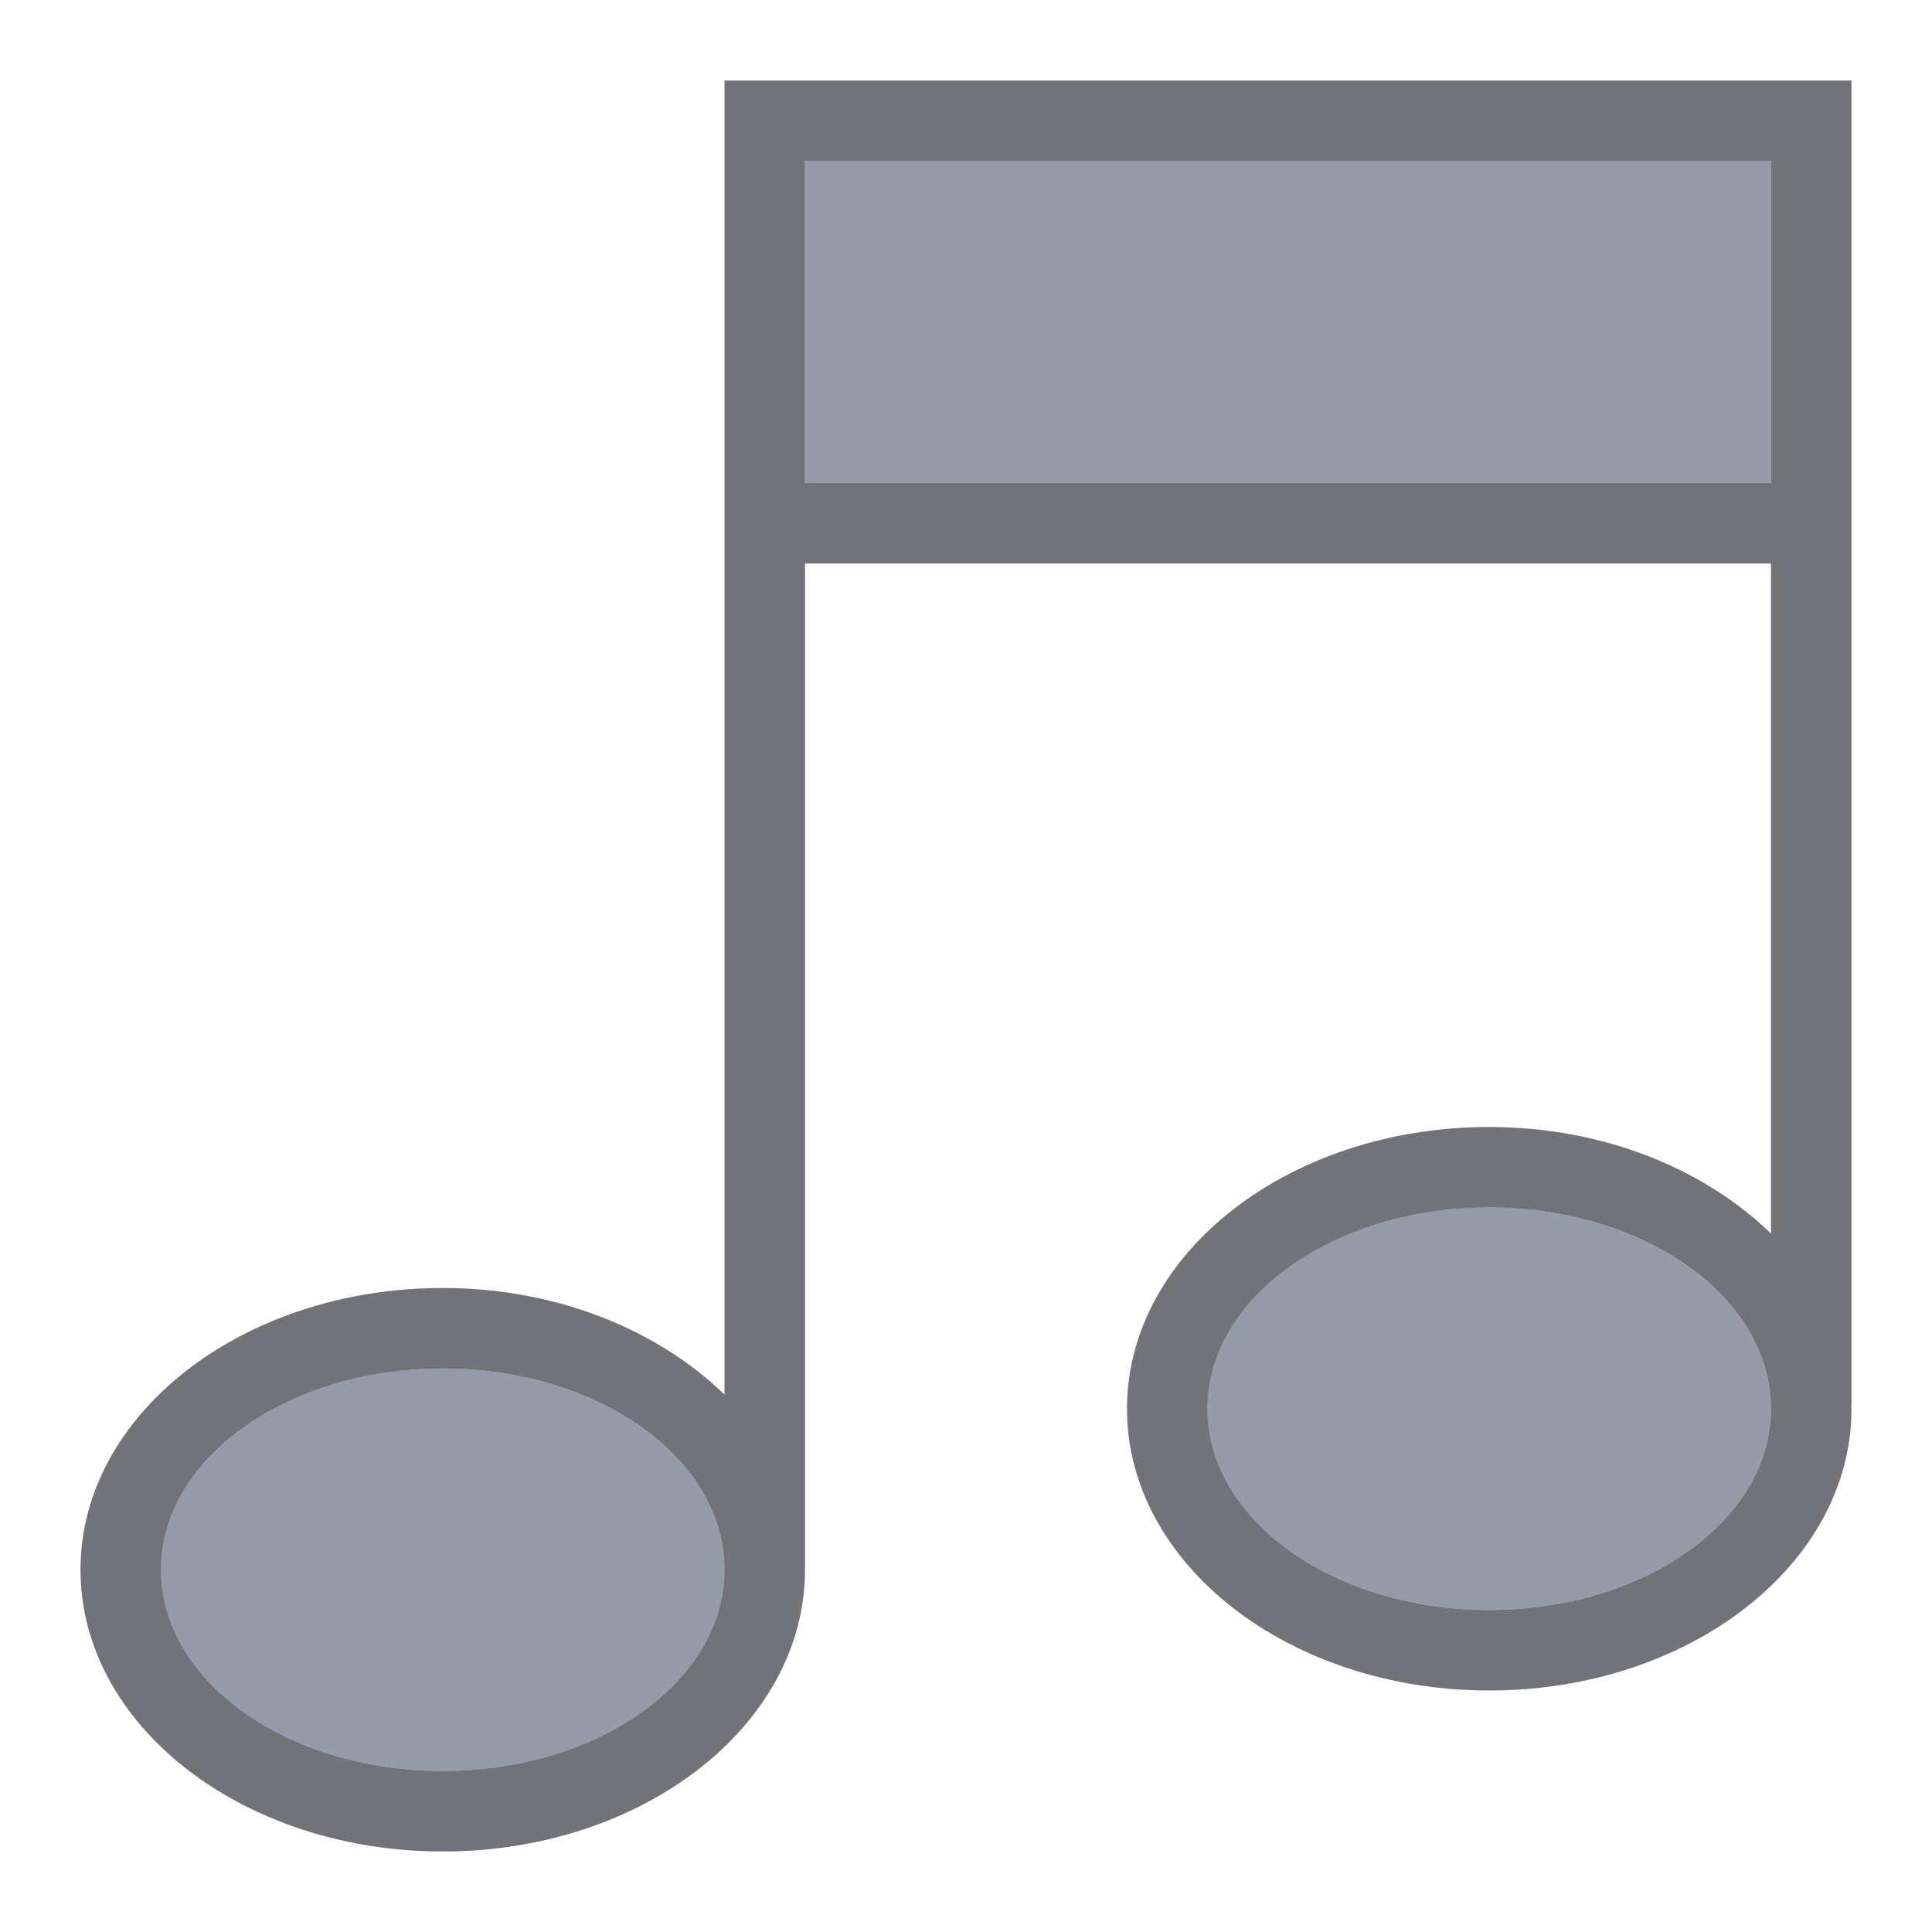
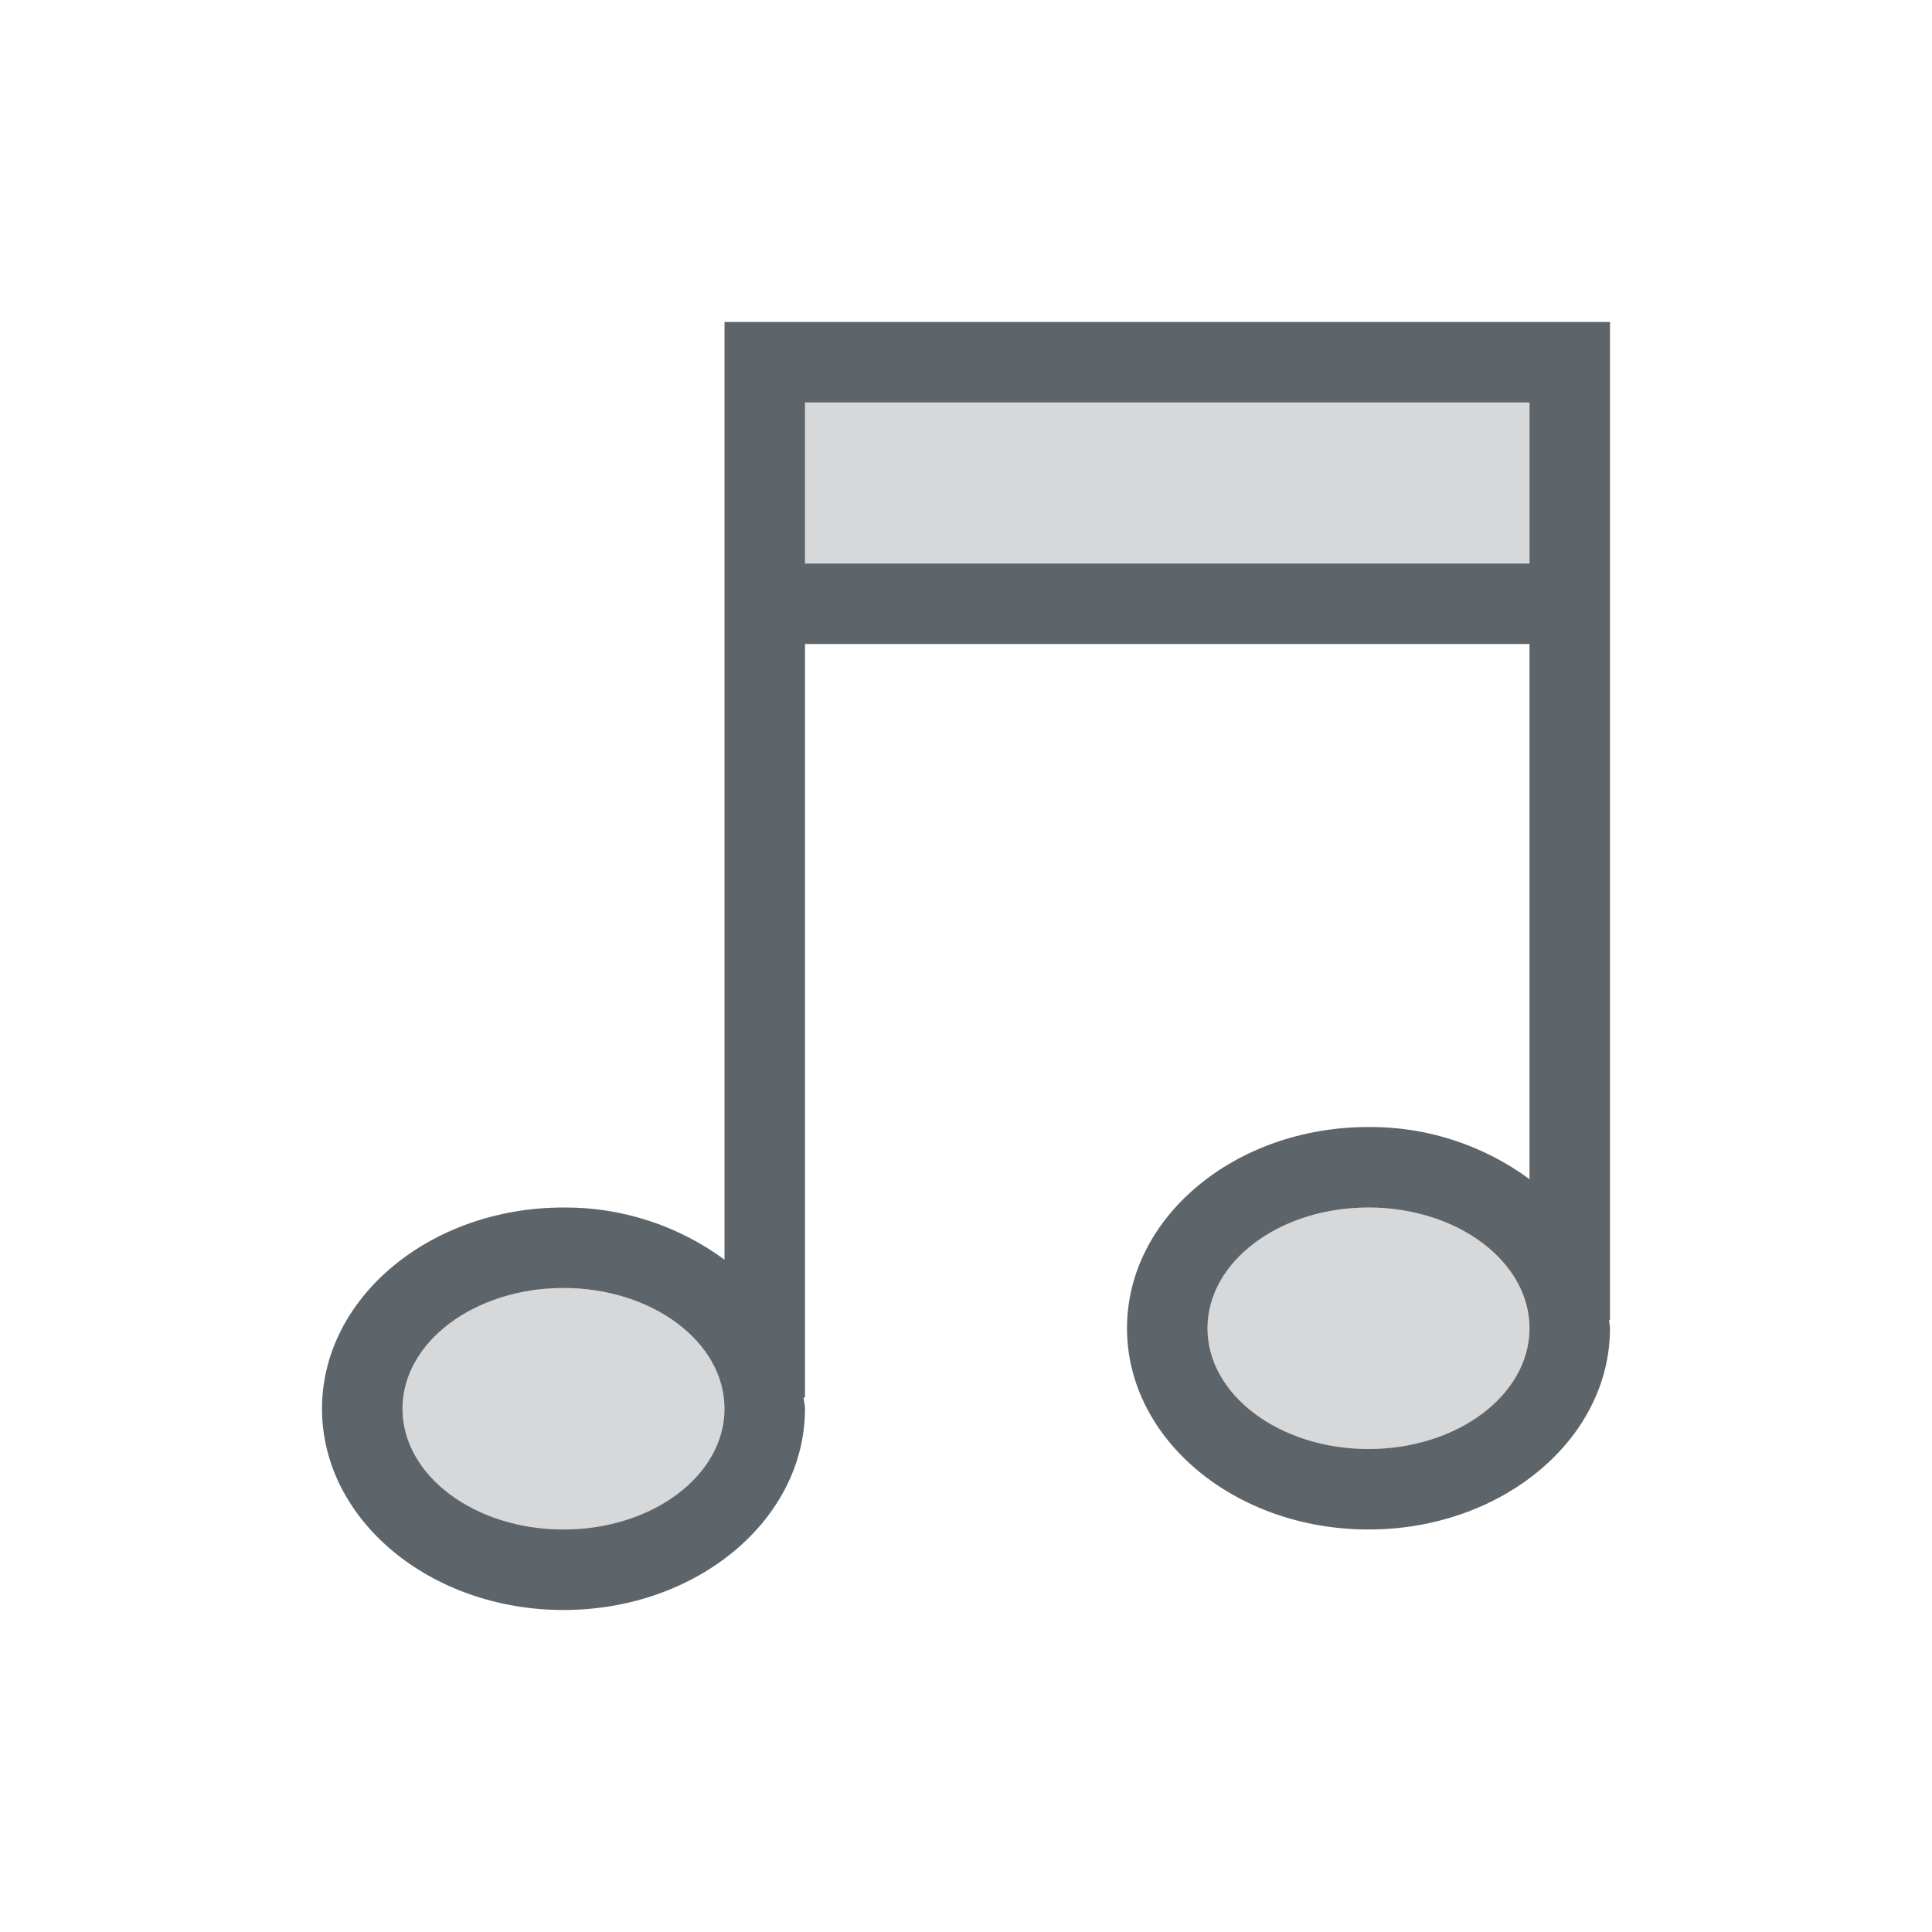
<svg xmlns="http://www.w3.org/2000/svg" width="24" height="24" version="1.1">
  <defs>
-     <style id="current-color-scheme" type="text/css" />
+     <style id="current-color-scheme" type="text/css">.ColorScheme-Text { color:#5d656b; } .ColorScheme-Highlight { color:#5294e2; }</style>
  </defs>
-   <g transform="translate(-421 -617)">
-     <rect x="422" y="618" width="22" height="22" fill="none" opacity=".75" />
-     <g fill="#5c657a" stroke-width="0">
-       <rect x="431" y="619" width="12" height="4" opacity=".65" />
-       <ellipse cx="439.5" cy="634.5" rx="3.5" ry="2.5" opacity=".65" />
-       <ellipse cx="426.5" cy="636.5" rx="3.5" ry="2.5" opacity=".65" />
-     </g>
-     <path d="m430 618v16.324c-0.825-0.801-2.078-1.324-3.5-1.324-2.485 0-4.5 1.567-4.5 3.5s2.015 3.5 4.5 3.5 4.5-1.567 4.5-3.5c0-7e-3 -2e-3 -0.014-2e-3 -0.021h2e-3v-12.479h12v8.324c-0.825-0.801-2.078-1.324-3.5-1.324-2.485 0-4.5 1.567-4.5 3.5s2.015 3.5 4.5 3.5 4.5-1.567 4.5-3.5c0-0.013-4e-3 -0.025-4e-3 -0.037h4e-3v-16.463h-14zm1 1h12v4h-12zm8.5 13c1.933 0 3.5 1.119 3.5 2.5s-1.567 2.5-3.5 2.5-3.5-1.119-3.5-2.5 1.567-2.5 3.5-2.5zm-13 2c1.933 0 3.5 1.119 3.5 2.5s-1.567 2.5-3.5 2.5-3.5-1.119-3.5-2.5 1.567-2.5 3.5-2.5z" fill="#25282f" opacity=".65" stroke-width="0" />
-   </g>
+   <path class="ColorScheme-Text" d="m10 5v2h9v-2zm7 10a2 1.5 0 0 0-2 1.5 2 1.5 0 0 0 2 1.5 2 1.5 0 0 0 2-1.5 2 1.5 0 0 0-2-1.5zm-10 1a2 1.5 0 0 0-2 1.5 2 1.5 0 0 0 2 1.5 2 1.5 0 0 0 2-1.5 2 1.5 0 0 0-2-1.5z" fill="currentColor" opacity=".25" />
+   <path class="ColorScheme-Text" d="m9 4v11.648a3.33 3.33 0 0 0-2-0.648c-1.657 0-3 1.12-3 2.5s1.343 2.5 3 2.5 3-1.12 3-2.5c0-0.048-0.014-0.093-0.018-0.14h0.018v-9.36h9v6.648a3.33 3.33 0 0 0-2-0.648c-1.657 0-3 1.12-3 2.5s1.343 2.5 3 2.5 3-1.12 3-2.5c0-0.034-0.01-0.066-0.012-0.1h0.012v-12.4h-1zm1 1h9v2h-9zm7 10c1.105 0 2 0.672 2 1.5s-0.895 1.5-2 1.5-2-0.672-2-1.5 0.895-1.5 2-1.5zm-10 1c1.105 0 2 0.672 2 1.5s-0.895 1.5-2 1.5-2-0.672-2-1.5 0.895-1.5 2-1.5z" fill="currentColor" />
</svg>
